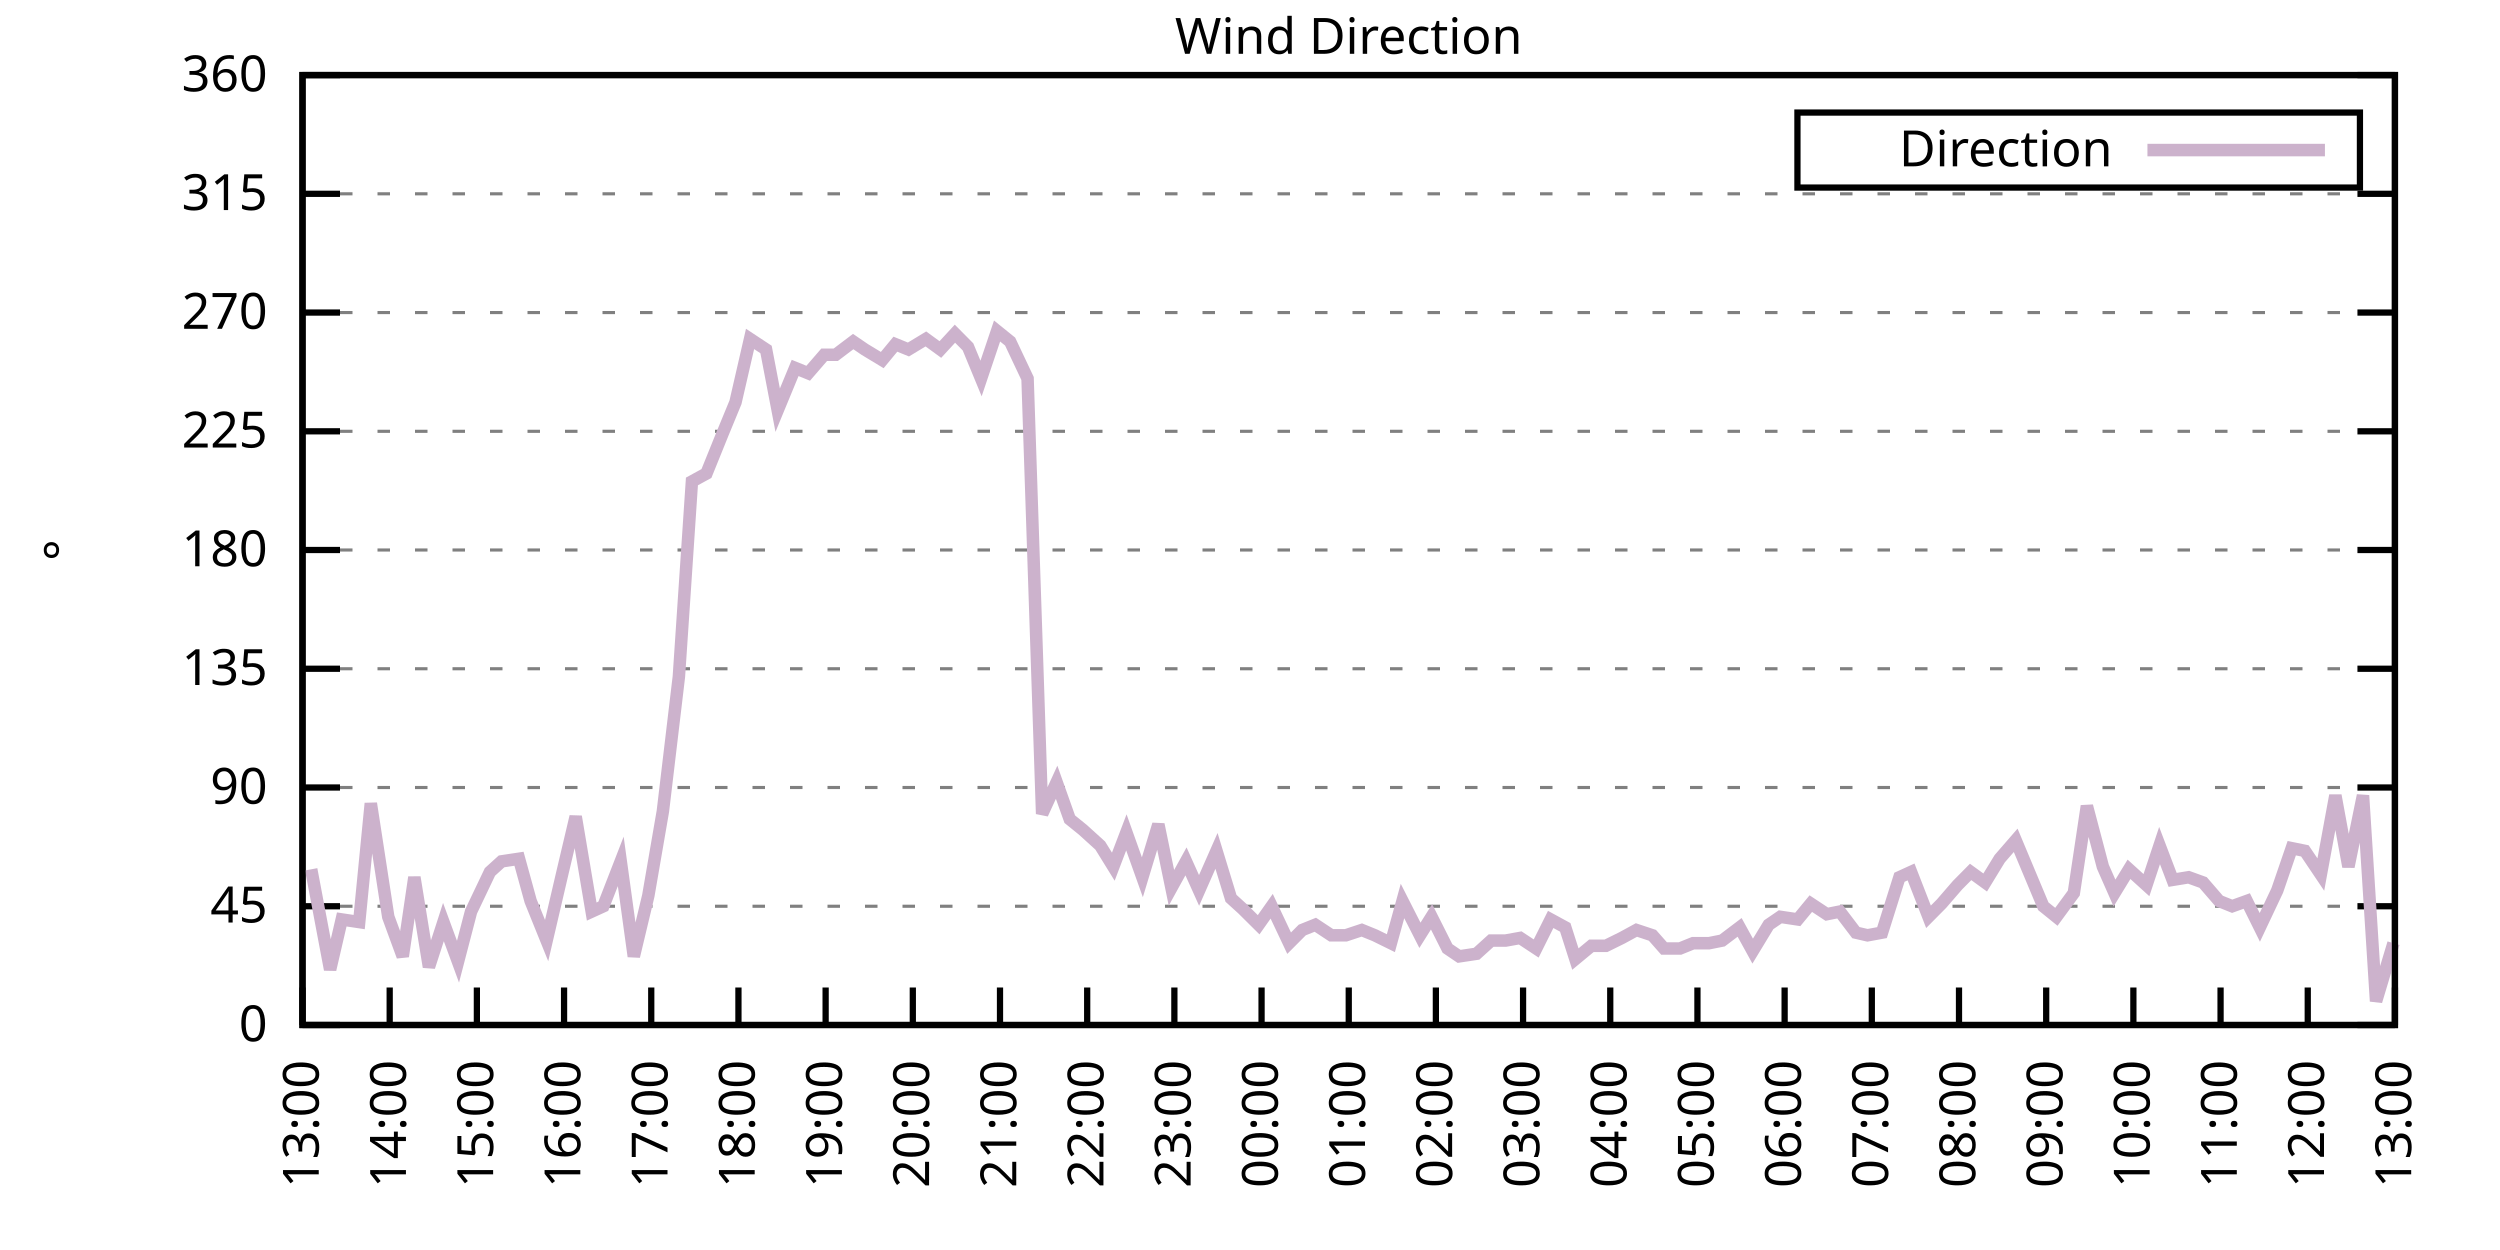
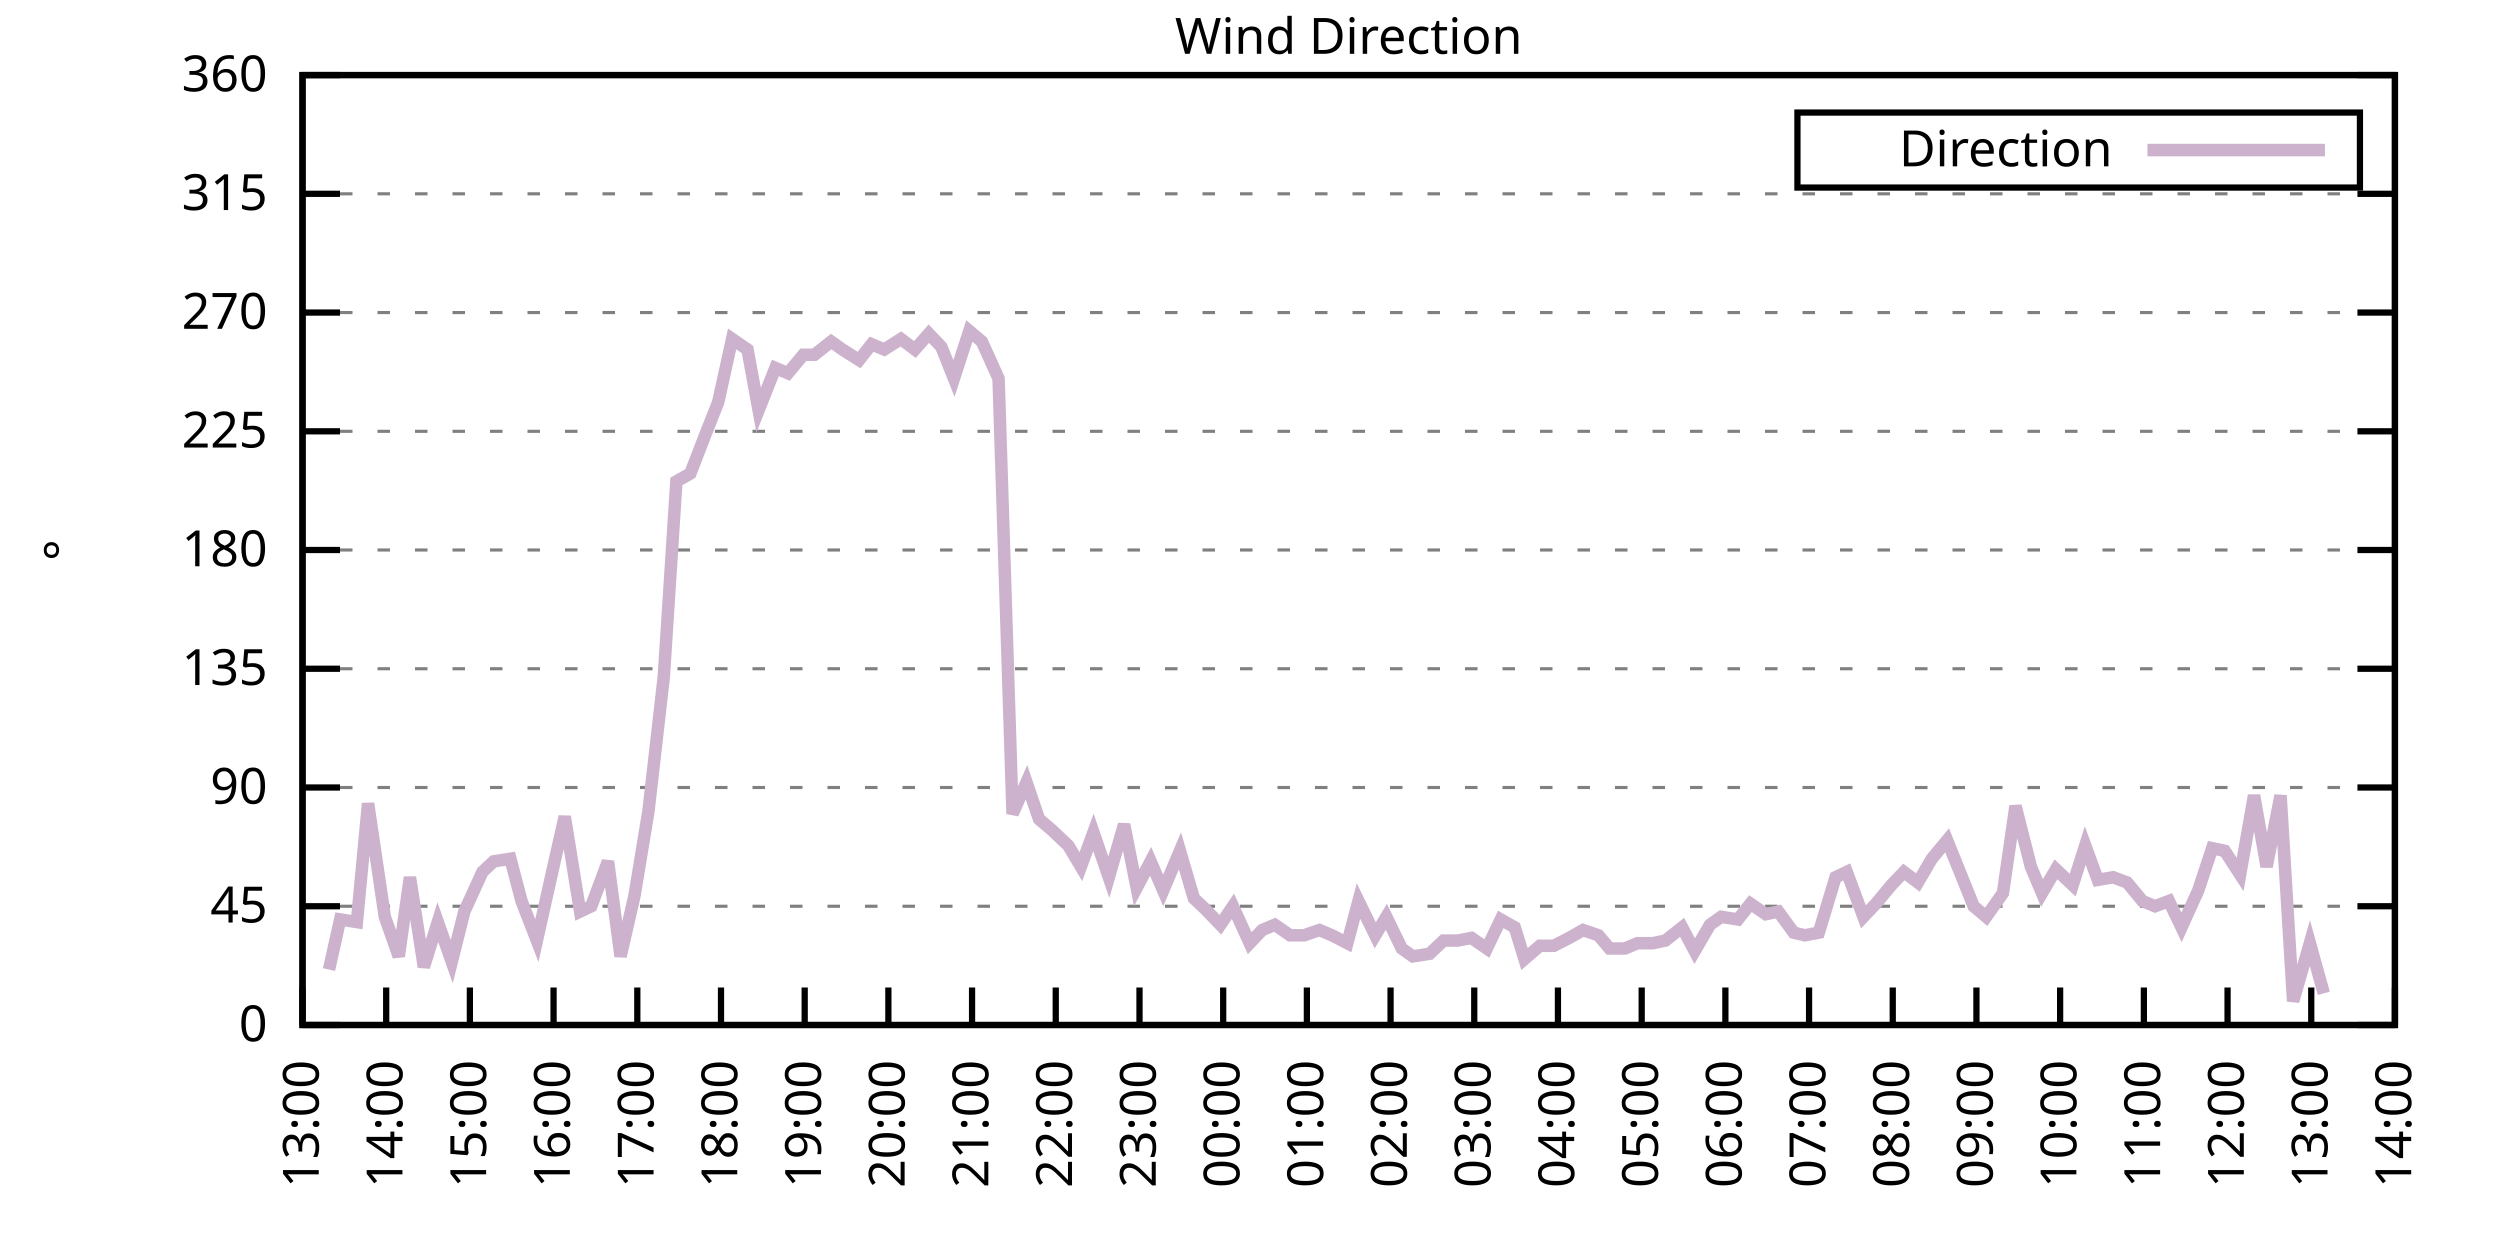
<svg xmlns="http://www.w3.org/2000/svg" xmlns:xlink="http://www.w3.org/1999/xlink" width="400" height="200" viewBox="0 0 400 200">
  <g id="gnuplot_canvas">
    <rect x="0" y="0" width="400" height="200" fill="none" />
    <defs>
      <circle id="gpDot" r="0.5" stroke-width="0.5" stroke="currentColor" />
      <path id="gpPt0" stroke-width="0.333" stroke="currentColor" d="M-1,0 h2 M0,-1 v2" />
      <path id="gpPt1" stroke-width="0.333" stroke="currentColor" d="M-1,-1 L1,1 M1,-1 L-1,1" />
      <path id="gpPt2" stroke-width="0.333" stroke="currentColor" d="M-1,0 L1,0 M0,-1 L0,1 M-1,-1 L1,1 M-1,1 L1,-1" />
      <rect id="gpPt3" stroke-width="0.333" stroke="currentColor" x="-1" y="-1" width="2" height="2" />
      <rect id="gpPt4" stroke-width="0.333" stroke="currentColor" fill="currentColor" x="-1" y="-1" width="2" height="2" />
      <circle id="gpPt5" stroke-width="0.333" stroke="currentColor" cx="0" cy="0" r="1" />
      <use xlink:href="#gpPt5" id="gpPt6" fill="currentColor" stroke="none" />
      <path id="gpPt7" stroke-width="0.333" stroke="currentColor" d="M0,-1.33 L-1.33,0.67 L1.33,0.67 z" />
      <use xlink:href="#gpPt7" id="gpPt8" fill="currentColor" stroke="none" />
      <use xlink:href="#gpPt7" id="gpPt9" stroke="currentColor" transform="rotate(180)" />
      <use xlink:href="#gpPt9" id="gpPt10" fill="currentColor" stroke="none" />
      <use xlink:href="#gpPt3" id="gpPt11" stroke="currentColor" transform="rotate(45)" />
      <use xlink:href="#gpPt11" id="gpPt12" fill="currentColor" stroke="none" />
      <path id="gpPt13" stroke-width="0.333" stroke="currentColor" d="M0,1.330 L1.265,0.411 L0.782,-1.067 L-0.782,-1.076 L-1.265,0.411 z" />
      <use xlink:href="#gpPt13" id="gpPt14" fill="currentColor" stroke="none" />
      <filter id="textbox" filterUnits="objectBoundingBox" x="0" y="0" height="1" width="1">
        <feFlood flood-color="white" flood-opacity="1" result="bgnd" />
        <feComposite in="SourceGraphic" in2="bgnd" operator="atop" />
      </filter>
      <filter id="greybox" filterUnits="objectBoundingBox" x="0" y="0" height="1" width="1">
        <feFlood flood-color="lightgrey" flood-opacity="1" result="grey" />
        <feComposite in="SourceGraphic" in2="grey" operator="atop" />
      </filter>
    </defs>
    <g fill="none" color="white" stroke="currentColor" stroke-width="1.00" stroke-linecap="butt" stroke-linejoin="miter">
</g>
    <g fill="none" color="black" stroke="currentColor" stroke-width="1.00" stroke-linecap="butt" stroke-linejoin="miter">
      <g stroke="none" shape-rendering="crispEdges">
        <polygon fill="rgb(255, 255, 255)" points="48.40,164.00 383.18,164.00 383.18,12.02 48.40,12.02 " />
      </g>
    </g>
    <g fill="none" color="black" stroke="currentColor" stroke-width="1.00" stroke-linecap="butt" stroke-linejoin="miter">
</g>
    <g fill="none" color="black" stroke="black" stroke-width="0.50" stroke-linecap="butt" stroke-linejoin="miter">
</g>
    <g fill="none" color="gray" stroke="currentColor" stroke-width="0.50" stroke-linecap="butt" stroke-linejoin="miter">
      <path stroke="gray" stroke-dasharray="2,4" class="gridline" d="M48.40,164.00 L383.19,164.00  " />
    </g>
    <g fill="none" color="gray" stroke="gray" stroke-width="1.00" stroke-linecap="butt" stroke-linejoin="miter">
</g>
    <g fill="none" color="black" stroke="currentColor" stroke-width="1.00" stroke-linecap="butt" stroke-linejoin="miter">
      <path stroke="black" d="M48.40,164.00 L54.40,164.00 M383.19,164.00 L377.19,164.00  " />
      <g transform="translate(42.80,166.60)" stroke="none" fill="black" font-family="Sans" font-size="8.00" text-anchor="end">
        <text>
          <tspan font-family="Sans"> 0</tspan>
        </text>
      </g>
    </g>
    <g fill="none" color="black" stroke="currentColor" stroke-width="1.00" stroke-linecap="butt" stroke-linejoin="miter">
</g>
    <g fill="none" color="black" stroke="black" stroke-width="0.50" stroke-linecap="butt" stroke-linejoin="miter">
</g>
    <g fill="none" color="gray" stroke="currentColor" stroke-width="0.50" stroke-linecap="butt" stroke-linejoin="miter">
      <path stroke="gray" stroke-dasharray="2,4" class="gridline" d="M48.40,145.00 L383.19,145.00  " />
    </g>
    <g fill="none" color="gray" stroke="gray" stroke-width="1.00" stroke-linecap="butt" stroke-linejoin="miter">
</g>
    <g fill="none" color="black" stroke="currentColor" stroke-width="1.00" stroke-linecap="butt" stroke-linejoin="miter">
      <path stroke="black" d="M48.40,145.00 L54.40,145.00 M383.19,145.00 L377.19,145.00  " />
      <g transform="translate(42.80,147.60)" stroke="none" fill="black" font-family="Sans" font-size="8.00" text-anchor="end">
        <text>
          <tspan font-family="Sans"> 45</tspan>
        </text>
      </g>
    </g>
    <g fill="none" color="black" stroke="currentColor" stroke-width="1.00" stroke-linecap="butt" stroke-linejoin="miter">
</g>
    <g fill="none" color="black" stroke="black" stroke-width="0.50" stroke-linecap="butt" stroke-linejoin="miter">
</g>
    <g fill="none" color="gray" stroke="currentColor" stroke-width="0.50" stroke-linecap="butt" stroke-linejoin="miter">
      <path stroke="gray" stroke-dasharray="2,4" class="gridline" d="M48.40,126.00 L383.19,126.00  " />
    </g>
    <g fill="none" color="gray" stroke="gray" stroke-width="1.00" stroke-linecap="butt" stroke-linejoin="miter">
</g>
    <g fill="none" color="black" stroke="currentColor" stroke-width="1.00" stroke-linecap="butt" stroke-linejoin="miter">
      <path stroke="black" d="M48.40,126.00 L54.40,126.00 M383.19,126.00 L377.19,126.00  " />
      <g transform="translate(42.80,128.60)" stroke="none" fill="black" font-family="Sans" font-size="8.00" text-anchor="end">
        <text>
          <tspan font-family="Sans"> 90</tspan>
        </text>
      </g>
    </g>
    <g fill="none" color="black" stroke="currentColor" stroke-width="1.00" stroke-linecap="butt" stroke-linejoin="miter">
</g>
    <g fill="none" color="black" stroke="black" stroke-width="0.50" stroke-linecap="butt" stroke-linejoin="miter">
</g>
    <g fill="none" color="gray" stroke="currentColor" stroke-width="0.50" stroke-linecap="butt" stroke-linejoin="miter">
      <path stroke="gray" stroke-dasharray="2,4" class="gridline" d="M48.40,107.00 L383.19,107.00  " />
    </g>
    <g fill="none" color="gray" stroke="gray" stroke-width="1.00" stroke-linecap="butt" stroke-linejoin="miter">
</g>
    <g fill="none" color="black" stroke="currentColor" stroke-width="1.00" stroke-linecap="butt" stroke-linejoin="miter">
      <path stroke="black" d="M48.40,107.00 L54.40,107.00 M383.19,107.00 L377.19,107.00  " />
      <g transform="translate(42.80,109.60)" stroke="none" fill="black" font-family="Sans" font-size="8.00" text-anchor="end">
        <text>
          <tspan font-family="Sans"> 135</tspan>
        </text>
      </g>
    </g>
    <g fill="none" color="black" stroke="currentColor" stroke-width="1.00" stroke-linecap="butt" stroke-linejoin="miter">
</g>
    <g fill="none" color="black" stroke="black" stroke-width="0.50" stroke-linecap="butt" stroke-linejoin="miter">
</g>
    <g fill="none" color="gray" stroke="currentColor" stroke-width="0.50" stroke-linecap="butt" stroke-linejoin="miter">
      <path stroke="gray" stroke-dasharray="2,4" class="gridline" d="M48.40,88.00 L383.19,88.00  " />
    </g>
    <g fill="none" color="gray" stroke="gray" stroke-width="1.00" stroke-linecap="butt" stroke-linejoin="miter">
</g>
    <g fill="none" color="black" stroke="currentColor" stroke-width="1.00" stroke-linecap="butt" stroke-linejoin="miter">
      <path stroke="black" d="M48.40,88.00 L54.40,88.00 M383.19,88.00 L377.19,88.00  " />
      <g transform="translate(42.80,90.60)" stroke="none" fill="black" font-family="Sans" font-size="8.00" text-anchor="end">
        <text>
          <tspan font-family="Sans"> 180</tspan>
        </text>
      </g>
    </g>
    <g fill="none" color="black" stroke="currentColor" stroke-width="1.00" stroke-linecap="butt" stroke-linejoin="miter">
</g>
    <g fill="none" color="black" stroke="black" stroke-width="0.50" stroke-linecap="butt" stroke-linejoin="miter">
</g>
    <g fill="none" color="gray" stroke="currentColor" stroke-width="0.50" stroke-linecap="butt" stroke-linejoin="miter">
      <path stroke="gray" stroke-dasharray="2,4" class="gridline" d="M48.40,69.01 L383.19,69.01  " />
    </g>
    <g fill="none" color="gray" stroke="gray" stroke-width="1.00" stroke-linecap="butt" stroke-linejoin="miter">
</g>
    <g fill="none" color="black" stroke="currentColor" stroke-width="1.00" stroke-linecap="butt" stroke-linejoin="miter">
      <path stroke="black" d="M48.40,69.01 L54.40,69.01 M383.19,69.01 L377.19,69.01  " />
      <g transform="translate(42.80,71.61)" stroke="none" fill="black" font-family="Sans" font-size="8.00" text-anchor="end">
        <text>
          <tspan font-family="Sans"> 225</tspan>
        </text>
      </g>
    </g>
    <g fill="none" color="black" stroke="currentColor" stroke-width="1.00" stroke-linecap="butt" stroke-linejoin="miter">
</g>
    <g fill="none" color="black" stroke="black" stroke-width="0.50" stroke-linecap="butt" stroke-linejoin="miter">
</g>
    <g fill="none" color="gray" stroke="currentColor" stroke-width="0.50" stroke-linecap="butt" stroke-linejoin="miter">
      <path stroke="gray" stroke-dasharray="2,4" class="gridline" d="M48.40,50.01 L383.19,50.01  " />
    </g>
    <g fill="none" color="gray" stroke="gray" stroke-width="1.00" stroke-linecap="butt" stroke-linejoin="miter">
</g>
    <g fill="none" color="black" stroke="currentColor" stroke-width="1.00" stroke-linecap="butt" stroke-linejoin="miter">
      <path stroke="black" d="M48.40,50.01 L54.40,50.01 M383.19,50.01 L377.19,50.01  " />
      <g transform="translate(42.80,52.61)" stroke="none" fill="black" font-family="Sans" font-size="8.00" text-anchor="end">
        <text>
          <tspan font-family="Sans"> 270</tspan>
        </text>
      </g>
    </g>
    <g fill="none" color="black" stroke="currentColor" stroke-width="1.00" stroke-linecap="butt" stroke-linejoin="miter">
</g>
    <g fill="none" color="black" stroke="black" stroke-width="0.50" stroke-linecap="butt" stroke-linejoin="miter">
</g>
    <g fill="none" color="gray" stroke="currentColor" stroke-width="0.50" stroke-linecap="butt" stroke-linejoin="miter">
      <path stroke="gray" stroke-dasharray="2,4" class="gridline" d="M48.40,31.01 L383.19,31.01  " />
    </g>
    <g fill="none" color="gray" stroke="gray" stroke-width="1.00" stroke-linecap="butt" stroke-linejoin="miter">
</g>
    <g fill="none" color="black" stroke="currentColor" stroke-width="1.00" stroke-linecap="butt" stroke-linejoin="miter">
      <path stroke="black" d="M48.40,31.01 L54.40,31.01 M383.19,31.01 L377.19,31.01  " />
      <g transform="translate(42.80,33.61)" stroke="none" fill="black" font-family="Sans" font-size="8.00" text-anchor="end">
        <text>
          <tspan font-family="Sans"> 315</tspan>
        </text>
      </g>
    </g>
    <g fill="none" color="black" stroke="currentColor" stroke-width="1.00" stroke-linecap="butt" stroke-linejoin="miter">
</g>
    <g fill="none" color="black" stroke="black" stroke-width="0.50" stroke-linecap="butt" stroke-linejoin="miter">
</g>
    <g fill="none" color="gray" stroke="currentColor" stroke-width="0.50" stroke-linecap="butt" stroke-linejoin="miter">
      <path stroke="gray" stroke-dasharray="2,4" class="gridline" d="M48.40,12.01 L383.19,12.01  " />
    </g>
    <g fill="none" color="gray" stroke="gray" stroke-width="1.00" stroke-linecap="butt" stroke-linejoin="miter">
</g>
    <g fill="none" color="black" stroke="currentColor" stroke-width="1.00" stroke-linecap="butt" stroke-linejoin="miter">
      <path stroke="black" d="M48.40,12.01 L54.40,12.01 M383.19,12.01 L377.19,12.01  " />
      <g transform="translate(42.80,14.61)" stroke="none" fill="black" font-family="Sans" font-size="8.00" text-anchor="end">
        <text>
          <tspan font-family="Sans"> 360</tspan>
        </text>
      </g>
    </g>
    <g fill="none" color="black" stroke="currentColor" stroke-width="1.00" stroke-linecap="butt" stroke-linejoin="miter">
      <path stroke="black" d="M48.40,164.00 L48.40,158.00  " />
      <g transform="translate(51.00,169.60) rotate(270.00)" stroke="none" fill="black" font-family="Sans" font-size="8.00" text-anchor="end">
        <text>
          <tspan font-family="Sans">13:00</tspan>
        </text>
      </g>
    </g>
    <g fill="none" color="black" stroke="currentColor" stroke-width="1.00" stroke-linecap="butt" stroke-linejoin="miter">
-       <path stroke="black" d="M62.35,164.00 L62.35,158.00  " />
-       <g transform="translate(64.95,169.60) rotate(270.00)" stroke="none" fill="black" font-family="Sans" font-size="8.00" text-anchor="end">
+       <path stroke="black" d="M61.79,164.00 L61.79,158.00  " />
+       <g transform="translate(64.39,169.60) rotate(270.00)" stroke="none" fill="black" font-family="Sans" font-size="8.00" text-anchor="end">
        <text>
          <tspan font-family="Sans">14:00</tspan>
        </text>
      </g>
    </g>
    <g fill="none" color="black" stroke="currentColor" stroke-width="1.00" stroke-linecap="butt" stroke-linejoin="miter">
-       <path stroke="black" d="M76.30,164.00 L76.30,158.00  " />
-       <g transform="translate(78.90,169.60) rotate(270.00)" stroke="none" fill="black" font-family="Sans" font-size="8.00" text-anchor="end">
+       <path stroke="black" d="M75.18,164.00 L75.18,158.00  " />
+       <g transform="translate(77.78,169.60) rotate(270.00)" stroke="none" fill="black" font-family="Sans" font-size="8.00" text-anchor="end">
        <text>
          <tspan font-family="Sans">15:00</tspan>
        </text>
      </g>
    </g>
    <g fill="none" color="black" stroke="currentColor" stroke-width="1.00" stroke-linecap="butt" stroke-linejoin="miter">
-       <path stroke="black" d="M90.25,164.00 L90.25,158.00  " />
-       <g transform="translate(92.85,169.60) rotate(270.00)" stroke="none" fill="black" font-family="Sans" font-size="8.00" text-anchor="end">
+       <path stroke="black" d="M88.57,164.00 L88.57,158.00  " />
+       <g transform="translate(91.17,169.60) rotate(270.00)" stroke="none" fill="black" font-family="Sans" font-size="8.00" text-anchor="end">
        <text>
          <tspan font-family="Sans">16:00</tspan>
        </text>
      </g>
    </g>
    <g fill="none" color="black" stroke="currentColor" stroke-width="1.00" stroke-linecap="butt" stroke-linejoin="miter">
-       <path stroke="black" d="M104.20,164.00 L104.20,158.00  " />
-       <g transform="translate(106.80,169.60) rotate(270.00)" stroke="none" fill="black" font-family="Sans" font-size="8.00" text-anchor="end">
+       <path stroke="black" d="M101.97,164.00 L101.97,158.00  " />
+       <g transform="translate(104.57,169.60) rotate(270.00)" stroke="none" fill="black" font-family="Sans" font-size="8.00" text-anchor="end">
        <text>
          <tspan font-family="Sans">17:00</tspan>
        </text>
      </g>
    </g>
    <g fill="none" color="black" stroke="currentColor" stroke-width="1.00" stroke-linecap="butt" stroke-linejoin="miter">
-       <path stroke="black" d="M118.15,164.00 L118.15,158.00  " />
-       <g transform="translate(120.75,169.60) rotate(270.00)" stroke="none" fill="black" font-family="Sans" font-size="8.00" text-anchor="end">
+       <path stroke="black" d="M115.36,164.00 L115.36,158.00  " />
+       <g transform="translate(117.96,169.60) rotate(270.00)" stroke="none" fill="black" font-family="Sans" font-size="8.00" text-anchor="end">
        <text>
          <tspan font-family="Sans">18:00</tspan>
        </text>
      </g>
    </g>
    <g fill="none" color="black" stroke="currentColor" stroke-width="1.00" stroke-linecap="butt" stroke-linejoin="miter">
-       <path stroke="black" d="M132.10,164.00 L132.10,158.00  " />
-       <g transform="translate(134.70,169.60) rotate(270.00)" stroke="none" fill="black" font-family="Sans" font-size="8.00" text-anchor="end">
+       <path stroke="black" d="M128.75,164.00 L128.75,158.00  " />
+       <g transform="translate(131.35,169.60) rotate(270.00)" stroke="none" fill="black" font-family="Sans" font-size="8.00" text-anchor="end">
        <text>
          <tspan font-family="Sans">19:00</tspan>
        </text>
      </g>
    </g>
    <g fill="none" color="black" stroke="currentColor" stroke-width="1.00" stroke-linecap="butt" stroke-linejoin="miter">
-       <path stroke="black" d="M146.05,164.00 L146.05,158.00  " />
-       <g transform="translate(148.65,169.60) rotate(270.00)" stroke="none" fill="black" font-family="Sans" font-size="8.00" text-anchor="end">
+       <path stroke="black" d="M142.14,164.00 L142.14,158.00  " />
+       <g transform="translate(144.74,169.60) rotate(270.00)" stroke="none" fill="black" font-family="Sans" font-size="8.00" text-anchor="end">
        <text>
          <tspan font-family="Sans">20:00</tspan>
        </text>
      </g>
    </g>
    <g fill="none" color="black" stroke="currentColor" stroke-width="1.00" stroke-linecap="butt" stroke-linejoin="miter">
-       <path stroke="black" d="M160.00,164.00 L160.00,158.00  " />
-       <g transform="translate(162.60,169.60) rotate(270.00)" stroke="none" fill="black" font-family="Sans" font-size="8.00" text-anchor="end">
+       <path stroke="black" d="M155.53,164.00 L155.53,158.00  " />
+       <g transform="translate(158.13,169.60) rotate(270.00)" stroke="none" fill="black" font-family="Sans" font-size="8.00" text-anchor="end">
        <text>
          <tspan font-family="Sans">21:00</tspan>
        </text>
      </g>
    </g>
    <g fill="none" color="black" stroke="currentColor" stroke-width="1.00" stroke-linecap="butt" stroke-linejoin="miter">
-       <path stroke="black" d="M173.95,164.00 L173.95,158.00  " />
-       <g transform="translate(176.55,169.60) rotate(270.00)" stroke="none" fill="black" font-family="Sans" font-size="8.00" text-anchor="end">
+       <path stroke="black" d="M168.92,164.00 L168.92,158.00  " />
+       <g transform="translate(171.52,169.60) rotate(270.00)" stroke="none" fill="black" font-family="Sans" font-size="8.00" text-anchor="end">
        <text>
          <tspan font-family="Sans">22:00</tspan>
        </text>
      </g>
    </g>
    <g fill="none" color="black" stroke="currentColor" stroke-width="1.00" stroke-linecap="butt" stroke-linejoin="miter">
-       <path stroke="black" d="M187.90,164.00 L187.90,158.00  " />
-       <g transform="translate(190.50,169.60) rotate(270.00)" stroke="none" fill="black" font-family="Sans" font-size="8.00" text-anchor="end">
+       <path stroke="black" d="M182.32,164.00 L182.32,158.00  " />
+       <g transform="translate(184.92,169.60) rotate(270.00)" stroke="none" fill="black" font-family="Sans" font-size="8.00" text-anchor="end">
        <text>
          <tspan font-family="Sans">23:00</tspan>
        </text>
      </g>
    </g>
    <g fill="none" color="black" stroke="currentColor" stroke-width="1.00" stroke-linecap="butt" stroke-linejoin="miter">
-       <path stroke="black" d="M201.85,164.00 L201.85,158.00  " />
-       <g transform="translate(204.45,169.60) rotate(270.00)" stroke="none" fill="black" font-family="Sans" font-size="8.00" text-anchor="end">
+       <path stroke="black" d="M195.71,164.00 L195.71,158.00  " />
+       <g transform="translate(198.31,169.60) rotate(270.00)" stroke="none" fill="black" font-family="Sans" font-size="8.00" text-anchor="end">
        <text>
          <tspan font-family="Sans">00:00</tspan>
        </text>
      </g>
    </g>
    <g fill="none" color="black" stroke="currentColor" stroke-width="1.00" stroke-linecap="butt" stroke-linejoin="miter">
-       <path stroke="black" d="M215.80,164.00 L215.80,158.00  " />
-       <g transform="translate(218.40,169.60) rotate(270.00)" stroke="none" fill="black" font-family="Sans" font-size="8.00" text-anchor="end">
+       <path stroke="black" d="M209.10,164.00 L209.10,158.00  " />
+       <g transform="translate(211.70,169.60) rotate(270.00)" stroke="none" fill="black" font-family="Sans" font-size="8.00" text-anchor="end">
        <text>
          <tspan font-family="Sans">01:00</tspan>
        </text>
      </g>
    </g>
    <g fill="none" color="black" stroke="currentColor" stroke-width="1.00" stroke-linecap="butt" stroke-linejoin="miter">
-       <path stroke="black" d="M229.74,164.00 L229.74,158.00  " />
-       <g transform="translate(232.34,169.60) rotate(270.00)" stroke="none" fill="black" font-family="Sans" font-size="8.00" text-anchor="end">
+       <path stroke="black" d="M222.49,164.00 L222.49,158.00  " />
+       <g transform="translate(225.09,169.60) rotate(270.00)" stroke="none" fill="black" font-family="Sans" font-size="8.00" text-anchor="end">
        <text>
          <tspan font-family="Sans">02:00</tspan>
        </text>
      </g>
    </g>
    <g fill="none" color="black" stroke="currentColor" stroke-width="1.00" stroke-linecap="butt" stroke-linejoin="miter">
-       <path stroke="black" d="M243.69,164.00 L243.69,158.00  " />
-       <g transform="translate(246.29,169.60) rotate(270.00)" stroke="none" fill="black" font-family="Sans" font-size="8.00" text-anchor="end">
+       <path stroke="black" d="M235.88,164.00 L235.88,158.00  " />
+       <g transform="translate(238.48,169.60) rotate(270.00)" stroke="none" fill="black" font-family="Sans" font-size="8.00" text-anchor="end">
        <text>
          <tspan font-family="Sans">03:00</tspan>
        </text>
      </g>
    </g>
    <g fill="none" color="black" stroke="currentColor" stroke-width="1.00" stroke-linecap="butt" stroke-linejoin="miter">
-       <path stroke="black" d="M257.64,164.00 L257.64,158.00  " />
-       <g transform="translate(260.24,169.60) rotate(270.00)" stroke="none" fill="black" font-family="Sans" font-size="8.00" text-anchor="end">
+       <path stroke="black" d="M249.27,164.00 L249.27,158.00  " />
+       <g transform="translate(251.87,169.60) rotate(270.00)" stroke="none" fill="black" font-family="Sans" font-size="8.00" text-anchor="end">
        <text>
          <tspan font-family="Sans">04:00</tspan>
        </text>
      </g>
    </g>
    <g fill="none" color="black" stroke="currentColor" stroke-width="1.00" stroke-linecap="butt" stroke-linejoin="miter">
-       <path stroke="black" d="M271.59,164.00 L271.59,158.00  " />
-       <g transform="translate(274.19,169.60) rotate(270.00)" stroke="none" fill="black" font-family="Sans" font-size="8.00" text-anchor="end">
+       <path stroke="black" d="M262.67,164.00 L262.67,158.00  " />
+       <g transform="translate(265.27,169.60) rotate(270.00)" stroke="none" fill="black" font-family="Sans" font-size="8.00" text-anchor="end">
        <text>
          <tspan font-family="Sans">05:00</tspan>
        </text>
      </g>
    </g>
    <g fill="none" color="black" stroke="currentColor" stroke-width="1.00" stroke-linecap="butt" stroke-linejoin="miter">
-       <path stroke="black" d="M285.54,164.00 L285.54,158.00  " />
-       <g transform="translate(288.14,169.60) rotate(270.00)" stroke="none" fill="black" font-family="Sans" font-size="8.00" text-anchor="end">
+       <path stroke="black" d="M276.06,164.00 L276.06,158.00  " />
+       <g transform="translate(278.66,169.60) rotate(270.00)" stroke="none" fill="black" font-family="Sans" font-size="8.00" text-anchor="end">
        <text>
          <tspan font-family="Sans">06:00</tspan>
        </text>
      </g>
    </g>
    <g fill="none" color="black" stroke="currentColor" stroke-width="1.00" stroke-linecap="butt" stroke-linejoin="miter">
-       <path stroke="black" d="M299.49,164.00 L299.49,158.00  " />
-       <g transform="translate(302.09,169.60) rotate(270.00)" stroke="none" fill="black" font-family="Sans" font-size="8.00" text-anchor="end">
+       <path stroke="black" d="M289.45,164.00 L289.45,158.00  " />
+       <g transform="translate(292.05,169.60) rotate(270.00)" stroke="none" fill="black" font-family="Sans" font-size="8.00" text-anchor="end">
        <text>
          <tspan font-family="Sans">07:00</tspan>
        </text>
      </g>
    </g>
    <g fill="none" color="black" stroke="currentColor" stroke-width="1.00" stroke-linecap="butt" stroke-linejoin="miter">
-       <path stroke="black" d="M313.44,164.00 L313.44,158.00  " />
-       <g transform="translate(316.04,169.60) rotate(270.00)" stroke="none" fill="black" font-family="Sans" font-size="8.00" text-anchor="end">
+       <path stroke="black" d="M302.84,164.00 L302.84,158.00  " />
+       <g transform="translate(305.44,169.60) rotate(270.00)" stroke="none" fill="black" font-family="Sans" font-size="8.00" text-anchor="end">
        <text>
          <tspan font-family="Sans">08:00</tspan>
        </text>
      </g>
    </g>
    <g fill="none" color="black" stroke="currentColor" stroke-width="1.00" stroke-linecap="butt" stroke-linejoin="miter">
-       <path stroke="black" d="M327.39,164.00 L327.39,158.00  " />
-       <g transform="translate(329.99,169.60) rotate(270.00)" stroke="none" fill="black" font-family="Sans" font-size="8.00" text-anchor="end">
+       <path stroke="black" d="M316.23,164.00 L316.23,158.00  " />
+       <g transform="translate(318.83,169.60) rotate(270.00)" stroke="none" fill="black" font-family="Sans" font-size="8.00" text-anchor="end">
        <text>
          <tspan font-family="Sans">09:00</tspan>
        </text>
      </g>
    </g>
    <g fill="none" color="black" stroke="currentColor" stroke-width="1.00" stroke-linecap="butt" stroke-linejoin="miter">
-       <path stroke="black" d="M341.34,164.00 L341.34,158.00  " />
-       <g transform="translate(343.94,169.60) rotate(270.00)" stroke="none" fill="black" font-family="Sans" font-size="8.00" text-anchor="end">
+       <path stroke="black" d="M329.62,164.00 L329.62,158.00  " />
+       <g transform="translate(332.22,169.60) rotate(270.00)" stroke="none" fill="black" font-family="Sans" font-size="8.00" text-anchor="end">
        <text>
          <tspan font-family="Sans">10:00</tspan>
        </text>
      </g>
    </g>
    <g fill="none" color="black" stroke="currentColor" stroke-width="1.00" stroke-linecap="butt" stroke-linejoin="miter">
-       <path stroke="black" d="M355.29,164.00 L355.29,158.00  " />
-       <g transform="translate(357.89,169.60) rotate(270.00)" stroke="none" fill="black" font-family="Sans" font-size="8.00" text-anchor="end">
+       <path stroke="black" d="M343.02,164.00 L343.02,158.00  " />
+       <g transform="translate(345.62,169.60) rotate(270.00)" stroke="none" fill="black" font-family="Sans" font-size="8.00" text-anchor="end">
        <text>
          <tspan font-family="Sans">11:00</tspan>
        </text>
      </g>
    </g>
    <g fill="none" color="black" stroke="currentColor" stroke-width="1.00" stroke-linecap="butt" stroke-linejoin="miter">
-       <path stroke="black" d="M369.24,164.00 L369.24,158.00  " />
-       <g transform="translate(371.84,169.60) rotate(270.00)" stroke="none" fill="black" font-family="Sans" font-size="8.00" text-anchor="end">
+       <path stroke="black" d="M356.41,164.00 L356.41,158.00  " />
+       <g transform="translate(359.01,169.60) rotate(270.00)" stroke="none" fill="black" font-family="Sans" font-size="8.00" text-anchor="end">
        <text>
          <tspan font-family="Sans">12:00</tspan>
+         </text>
+       </g>
+     </g>
+     <g fill="none" color="black" stroke="currentColor" stroke-width="1.00" stroke-linecap="butt" stroke-linejoin="miter">
+       <path stroke="black" d="M369.80,164.00 L369.80,158.00  " />
+       <g transform="translate(372.40,169.60) rotate(270.00)" stroke="none" fill="black" font-family="Sans" font-size="8.00" text-anchor="end">
+         <text>
+           <tspan font-family="Sans">13:00</tspan>
        </text>
      </g>
    </g>
    <g fill="none" color="black" stroke="currentColor" stroke-width="1.00" stroke-linecap="butt" stroke-linejoin="miter">
      <path stroke="black" d="M383.19,164.00 L383.19,158.00  " />
      <g transform="translate(385.79,169.60) rotate(270.00)" stroke="none" fill="black" font-family="Sans" font-size="8.00" text-anchor="end">
        <text>
-           <tspan font-family="Sans">13:00</tspan>
+           <tspan font-family="Sans">14:00</tspan>
        </text>
      </g>
    </g>
    <g fill="none" color="black" stroke="currentColor" stroke-width="1.00" stroke-linecap="butt" stroke-linejoin="miter">
</g>
    <g fill="none" color="black" stroke="currentColor" stroke-width="1.00" stroke-linecap="butt" stroke-linejoin="miter">
      <path stroke="black" d="M48.40,12.01 L48.40,164.00 L383.19,164.00 L383.19,12.01 L48.40,12.01 Z  " />
    </g>
    <g fill="none" color="black" stroke="currentColor" stroke-width="1.00" stroke-linecap="butt" stroke-linejoin="miter">
</g>
    <g fill="none" color="black" stroke="currentColor" stroke-width="1.00" stroke-linecap="butt" stroke-linejoin="miter">
      <path stroke="black" d="M287.59,30.01 L287.59,18.01 L377.59,18.01 L377.59,30.01 L287.59,30.01 Z  " />
    </g>
    <g id="Wind_direction_plot_1">
      <g fill="none" color="white" stroke="black" stroke-width="2.00" stroke-linecap="butt" stroke-linejoin="miter">
</g>
      <g fill="none" color="black" stroke="currentColor" stroke-width="2.00" stroke-linecap="butt" stroke-linejoin="miter">
        <g transform="translate(337.99,26.61)" stroke="none" fill="black" font-family="Sans" font-size="8.00" text-anchor="end">
          <text>
            <tspan font-family="Sans">Direction</tspan>
          </text>
        </g>
      </g>
      <g fill="none" color="black" stroke="currentColor" stroke-width="2.00" stroke-linecap="butt" stroke-linejoin="miter">
-         <path stroke="rgb(204, 178, 204)" d="M343.59,24.01 L371.99,24.01 M49.79,139.09 L52.82,155.13 L54.68,147.11 L57.47,147.53 L59.33,128.54 L62.12,146.69   L64.44,153.02 L66.30,140.36 L68.63,154.71 L70.95,147.53 L73.28,153.87 L75.37,145.85 L78.39,139.51 L80.25,137.82   L83.04,137.40 L84.90,144.16 L87.46,150.49 L90.02,139.51 L92.11,130.65 L94.67,145.85 L96.53,145.00 L99.32,137.82   L101.41,153.02 L103.73,143.31 L106.06,129.80 L108.62,108.27 L110.71,77.03 L113.03,75.76 L115.59,69.43 L117.68,64.36   L120.01,54.23 L122.57,55.92 L124.43,65.63 L127.22,58.87 L129.31,59.72 L131.87,56.76 L133.72,56.76 L136.51,54.65   L138.37,55.92 L141.16,57.61 L143.26,55.07 L145.35,55.92 L148.14,54.23 L150.46,55.92 L152.79,53.39 L154.88,55.50   L156.97,60.56 L159.53,52.96 L161.62,54.65 L164.41,60.56 L166.74,130.22 L169.06,125.16 L171.16,131.07 L173.25,132.76   L176.04,135.29 L178.13,138.67 L180.22,133.18 L182.78,140.36 L185.34,131.91 L187.43,142.05 L189.76,137.82 L191.85,142.47   L194.64,136.14 L196.96,143.73 L198.82,145.42 L201.38,147.96 L203.47,145.00 L206.26,150.91 L208.36,148.80 L210.45,147.96   L213.01,149.65 L215.33,149.65 L217.89,148.80 L219.98,149.65 L222.54,150.91 L224.40,144.16 L227.19,149.65 L229.05,146.69   L231.60,151.76 L233.46,153.02 L236.25,152.60 L238.58,150.49 L240.90,150.49 L243.23,150.07 L245.79,151.76 L248.11,147.11   L250.44,148.38 L252.06,153.45 L254.62,151.33 L256.95,151.33 L259.50,150.07 L261.83,148.80 L264.39,149.65 L266.25,151.76   L268.80,151.76 L270.90,150.91 L273.45,150.91 L275.55,150.49 L278.34,148.38 L280.43,152.18 L282.99,147.96 L284.85,146.69   L287.64,147.11 L289.73,144.58 L292.29,146.27 L294.38,145.85 L296.94,149.22 L298.80,149.65 L301.12,149.22 L303.91,140.36   L305.77,139.51 L308.56,146.69 L310.65,144.58 L313.21,141.62 L315.30,139.51 L317.63,141.20 L319.95,137.40 L322.51,134.45   L326.93,145.00 L329.02,146.69 L331.81,142.89 L333.90,128.96 L336.46,138.67 L338.32,142.89 L340.64,139.09 L343.43,141.62   L345.53,135.29 L347.62,140.78 L350.18,140.36 L352.50,141.20 L355.06,144.16 L357.15,145.00 L359.48,144.16 L361.57,148.38   L364.36,142.47 L366.68,135.71 L368.78,136.14 L371.33,139.93 L373.66,127.27 L375.75,138.67 L378.08,127.27 L380.17,160.20   L382.96,150.91  " />
+         <path stroke="rgb(204, 178, 204)" d="M343.59,24.01 L371.99,24.01 M52.64,155.13 L54.43,147.11 L57.10,147.53 L58.89,128.54 L61.57,146.69 L63.80,153.02   L65.59,140.36 L67.82,154.71 L70.05,147.53 L72.28,153.87 L74.29,145.85 L77.19,139.51 L78.98,137.82 L81.66,137.40   L83.44,144.16 L85.90,150.49 L88.35,139.51 L90.36,130.65 L92.82,145.85 L94.60,145.00 L97.28,137.82 L99.29,153.02   L101.52,143.31 L103.75,129.80 L106.21,108.27 L108.22,77.03 L110.45,75.76 L112.90,69.43 L114.91,64.36 L117.14,54.23   L119.60,55.92 L121.38,65.63 L124.06,58.87 L126.07,59.72 L128.53,56.76 L130.31,56.76 L132.99,54.65 L134.78,55.92   L137.45,57.61 L139.46,55.07 L141.47,55.92 L144.15,54.23 L146.38,55.92 L148.61,53.39 L150.62,55.50 L152.63,60.56   L155.09,52.96 L157.10,54.65 L159.77,60.56 L162.01,130.22 L164.24,125.16 L166.25,131.07 L168.25,132.76 L170.93,135.29   L172.94,138.67 L174.95,133.18 L177.41,140.36 L179.86,131.91 L181.87,142.05 L184.10,137.82 L186.11,142.47 L188.79,136.14   L191.02,143.73 L192.81,145.42 L195.26,147.96 L197.27,145.00 L199.95,150.91 L201.96,148.80 L203.97,147.96 L206.42,149.65   L208.65,149.65 L211.11,148.80 L213.12,149.65 L215.57,150.91 L217.36,144.16 L220.04,149.65 L221.82,146.69 L224.28,151.76   L226.06,153.02 L228.74,152.60 L230.97,150.49 L233.20,150.49 L235.44,150.07 L237.89,151.76 L240.12,147.11 L242.36,148.38   L243.92,153.45 L246.37,151.33 L248.60,151.33 L251.06,150.07 L253.29,148.80 L255.75,149.65 L257.53,151.76 L259.99,151.76   L262.00,150.91 L264.45,150.91 L266.46,150.49 L269.14,148.38 L271.15,152.18 L273.60,147.96 L275.39,146.69 L278.07,147.11   L280.07,144.58 L282.53,146.27 L284.54,145.85 L286.99,149.22 L288.78,149.65 L291.01,149.22 L293.69,140.36 L295.48,139.51   L298.15,146.69 L300.16,144.58 L302.62,141.62 L304.63,139.51 L306.86,141.20 L309.09,137.40 L311.54,134.45 L315.79,145.00   L317.79,146.69 L320.47,142.89 L322.48,128.96 L324.94,138.67 L326.72,142.89 L328.95,139.09 L331.63,141.62 L333.64,135.29   L335.65,140.78 L338.10,140.36 L340.34,141.20 L342.79,144.16 L344.80,145.00 L347.03,144.16 L349.04,148.38 L351.72,142.47   L353.95,135.71 L355.96,136.14 L358.42,139.93 L360.65,127.27 L362.66,138.67 L364.89,127.27 L366.90,160.20 L369.58,150.91   L371.81,158.93  " />
      </g>
    </g>
    <g fill="none" color="black" stroke="currentColor" stroke-width="2.00" stroke-linecap="butt" stroke-linejoin="miter">
</g>
    <g fill="none" color="black" stroke="black" stroke-width="1.00" stroke-linecap="butt" stroke-linejoin="miter">
</g>
    <g fill="none" color="black" stroke="currentColor" stroke-width="1.00" stroke-linecap="butt" stroke-linejoin="miter">
      <path stroke="black" d="M48.40,12.01 L48.40,164.00 L383.19,164.00 L383.19,12.01 L48.40,12.01 Z  " />
      <g transform="translate(12.80,88.01) rotate(270.00)" stroke="none" fill="black" font-family="Sans" font-size="8.00" text-anchor="middle">
        <text>
          <tspan font-family="Sans">°</tspan>
        </text>
      </g>
    </g>
    <g fill="none" color="black" stroke="currentColor" stroke-width="1.00" stroke-linecap="butt" stroke-linejoin="miter">
</g>
    <g fill="none" color="black" stroke="currentColor" stroke-width="1.00" stroke-linecap="butt" stroke-linejoin="miter">
      <g transform="translate(215.79,8.61)" stroke="none" fill="black" font-family="Sans" font-size="8.00" text-anchor="middle">
        <text>
          <tspan font-family="Sans">Wind Direction</tspan>
        </text>
      </g>
    </g>
    <g fill="none" color="black" stroke="currentColor" stroke-width="1.00" stroke-linecap="butt" stroke-linejoin="miter">
</g>
  </g>
</svg>
